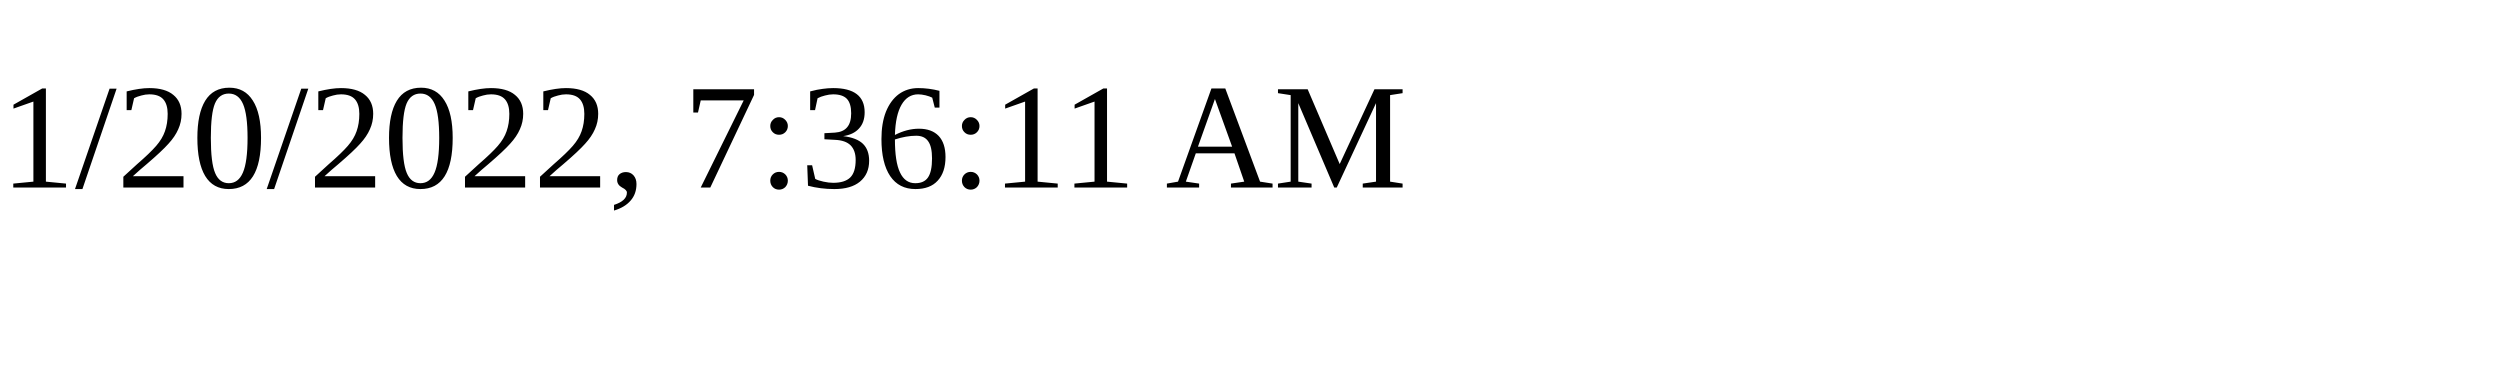
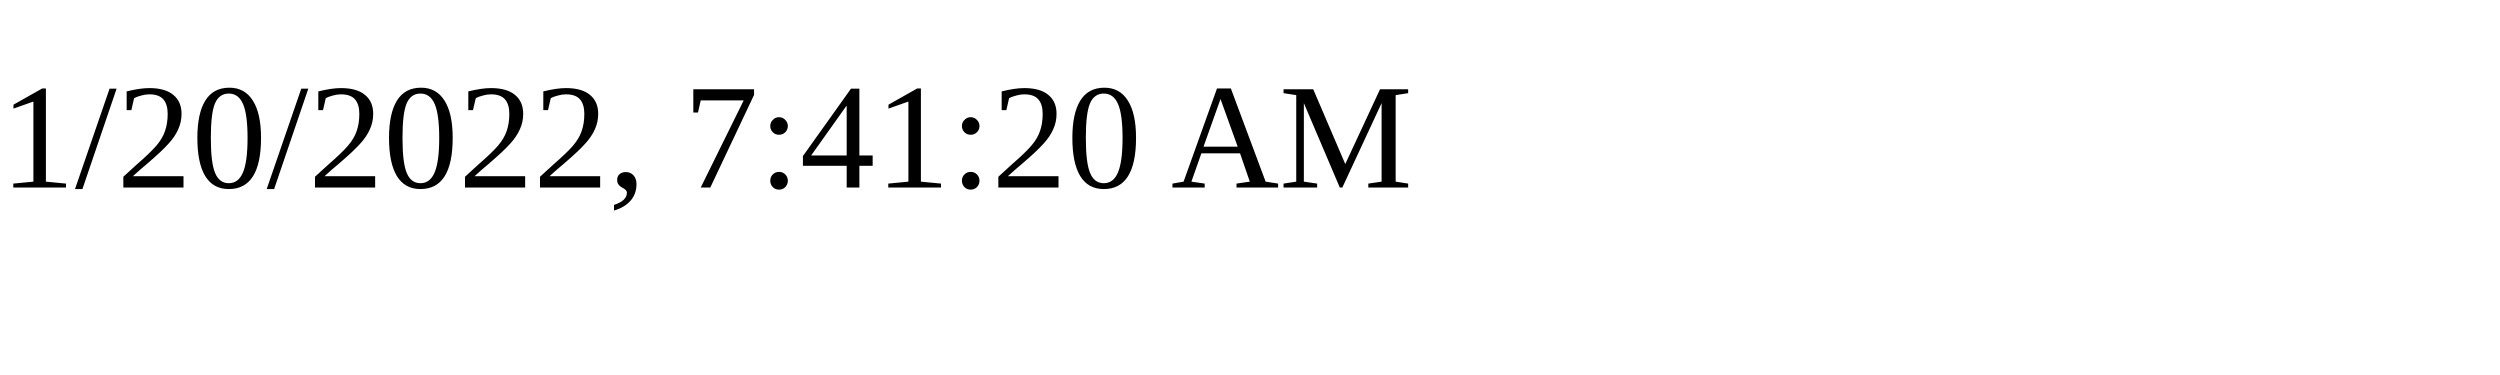
<svg xmlns="http://www.w3.org/2000/svg" height="30" width="200">
-   <text x="0" y="15">1/20/2022, 7:36:11 AM</text>
+   <text x="0" y="15">1/20/2022, 7:41:20 AM</text>
</svg>
